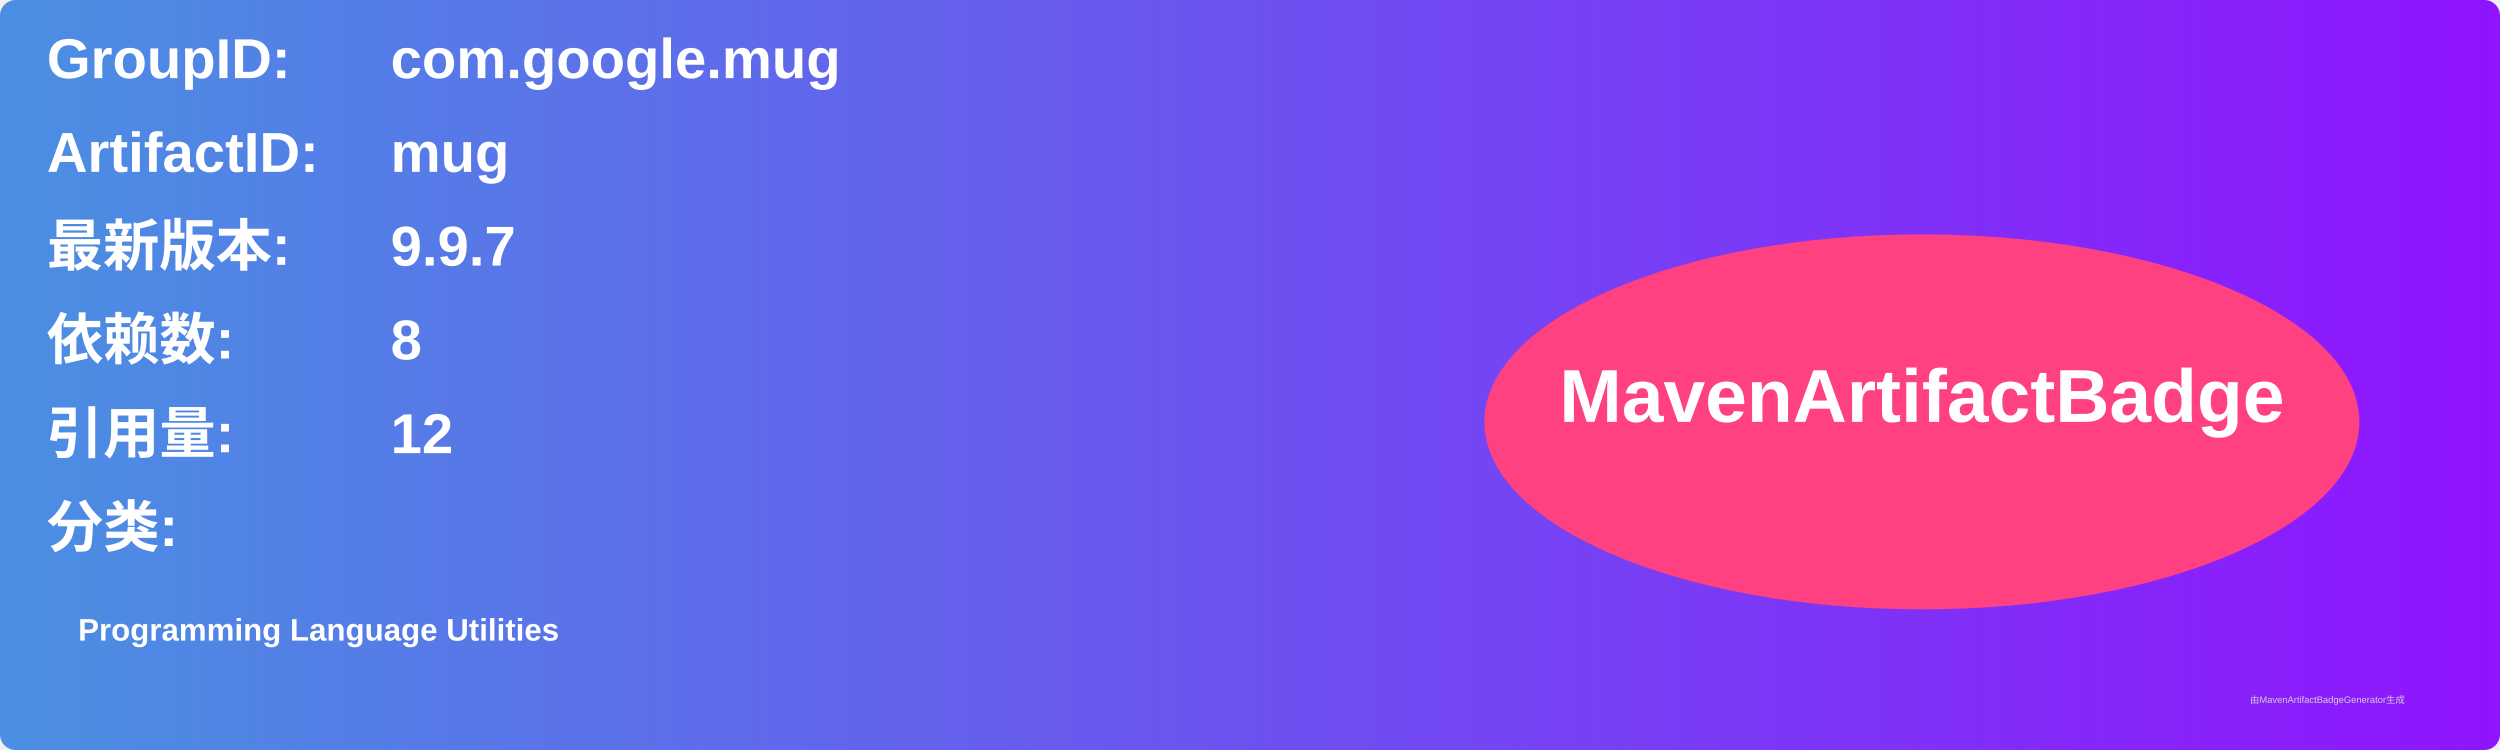
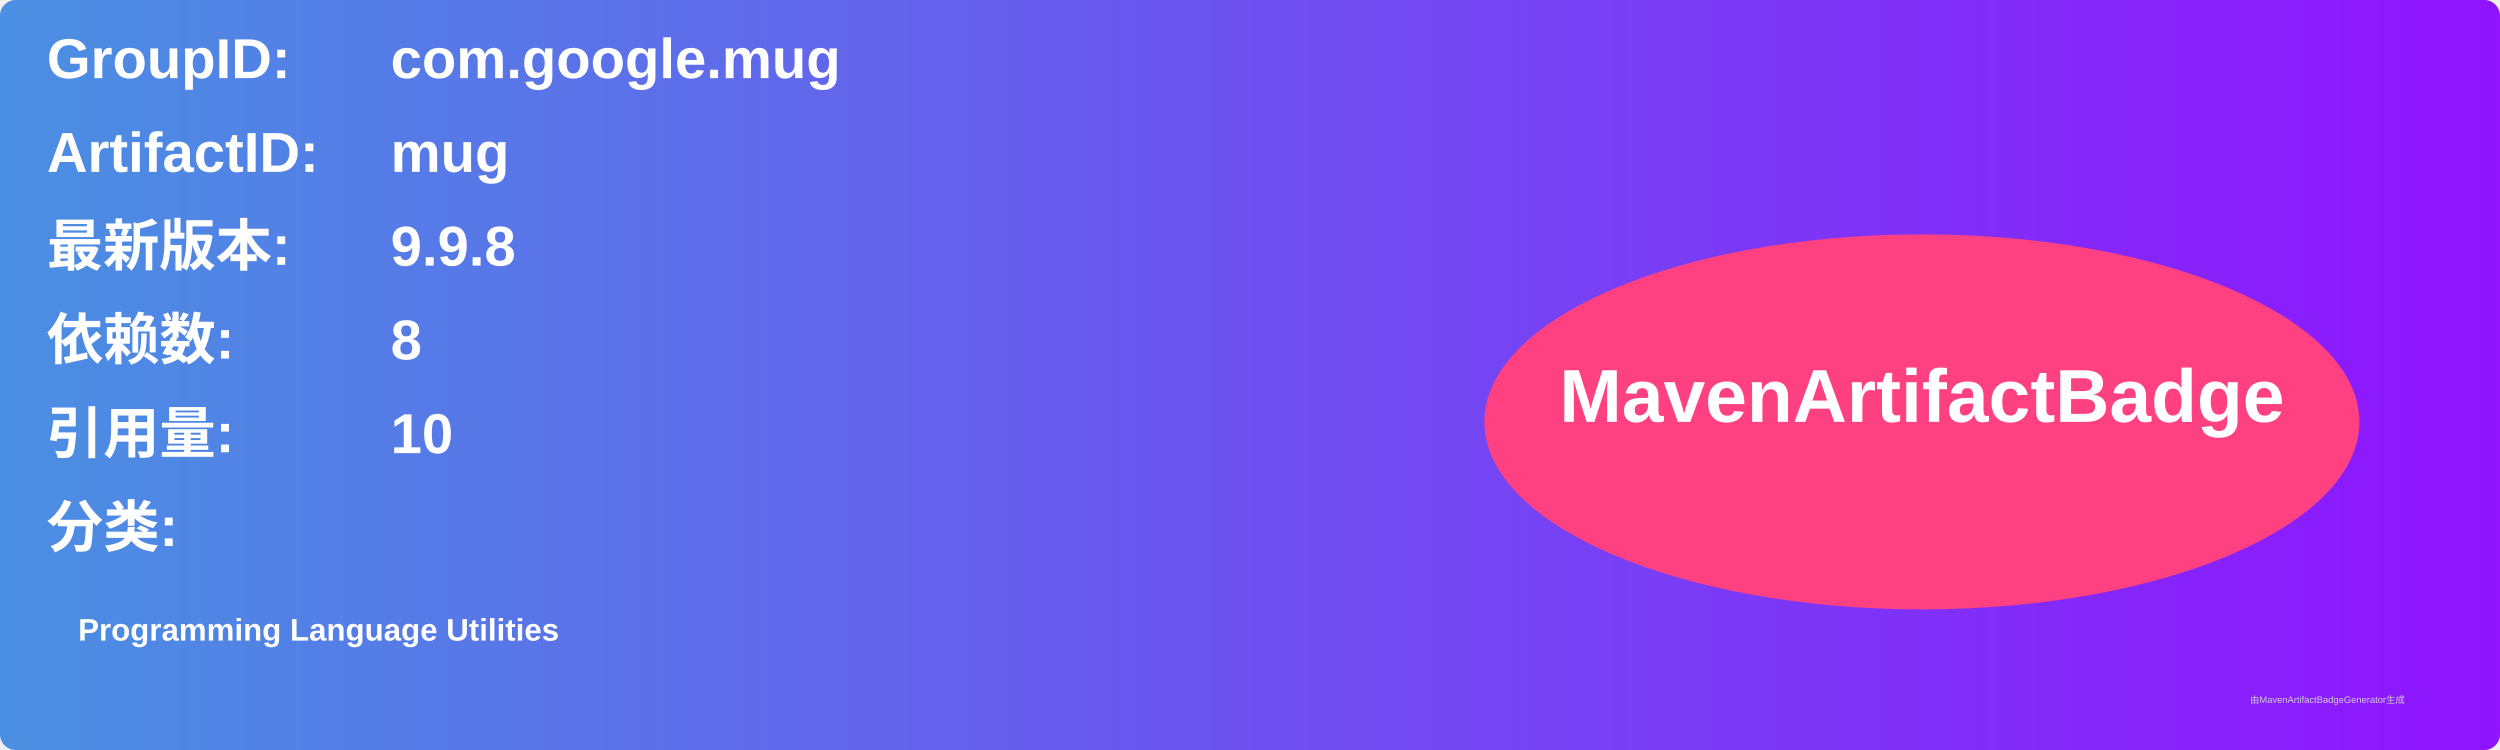
<svg xmlns="http://www.w3.org/2000/svg" width="800" height="240" viewBox="0 0 800 240">
  <linearGradient id="grad" x1="0%" y1="0%" x2="100%" y2="0%">
    <stop offset="0%" stop-color="#4a90e2" />
    <stop offset="100%" stop-color="#9013fe" />
  </linearGradient>
  <rect width="100%" height="100%" rx="5" ry="5" fill="url(#grad)" />
  <g transform="translate(15, 15)">
    <text x="0" y="10" font-family="Arial" font-size="18" fill="white" font-weight="bold" width="260">GroupID:</text>
    <text x="110" y="10" font-family="Arial" font-size="18" fill="white" font-weight="bold" width="460">com.google.mug</text>
    <text x="0" y="40" font-family="Arial" font-size="18" fill="white" font-weight="bold" width="260">ArtifactID:</text>
    <text x="110" y="40" font-family="Arial" font-size="18" fill="white" font-weight="bold" width="460">mug</text>
    <text x="0" y="70" font-family="Arial" font-size="18" fill="white" font-weight="bold">最新版本:</text>
    <text x="110" y="70" font-family="Arial" font-size="18" fill="white" font-weight="bold">
-       <tspan font-weight="bold">9.9.7</tspan>
+       <tspan font-weight="bold">9.9.8</tspan>
    </text>
    <text x="0" y="100" font-family="Arial" font-size="18" fill="white" font-weight="bold">依赖数: </text>
    <text x="110" y="100" font-family="Arial" font-size="18" fill="white">
      <tspan font-weight="bold">8</tspan>
    </text>
    <text x="0" y="130" font-family="Arial" font-size="18" fill="white" font-weight="bold">引用量: </text>
    <text x="110" y="130" font-family="Arial" font-size="18" fill="white">
-       <tspan font-weight="bold">12</tspan>
+       <tspan font-weight="bold">10</tspan>
    </text>
    <text x="0" y="160" font-family="Arial" font-size="18" fill="white" font-weight="bold">分类:</text>
    <text x="10" y="190" font-family="Arial" font-size="10" fill="white">
      <tspan font-weight="bold">Programming Language Utilities</tspan>
    </text>
    <ellipse cx="600" cy="120" rx="140" ry="60" fill="#ff4081" />
    <text x="600" y="120" text-anchor="middle" font-family="Arial" font-size="24" fill="white" font-weight="bold">MavenArtifactBadge</text>
  </g>
  <text x="720" y="225" font-family="Arial" font-size="3" fill="#d0d0d0">由MavenArtifactBadgeGenerator生成</text>
</svg>
